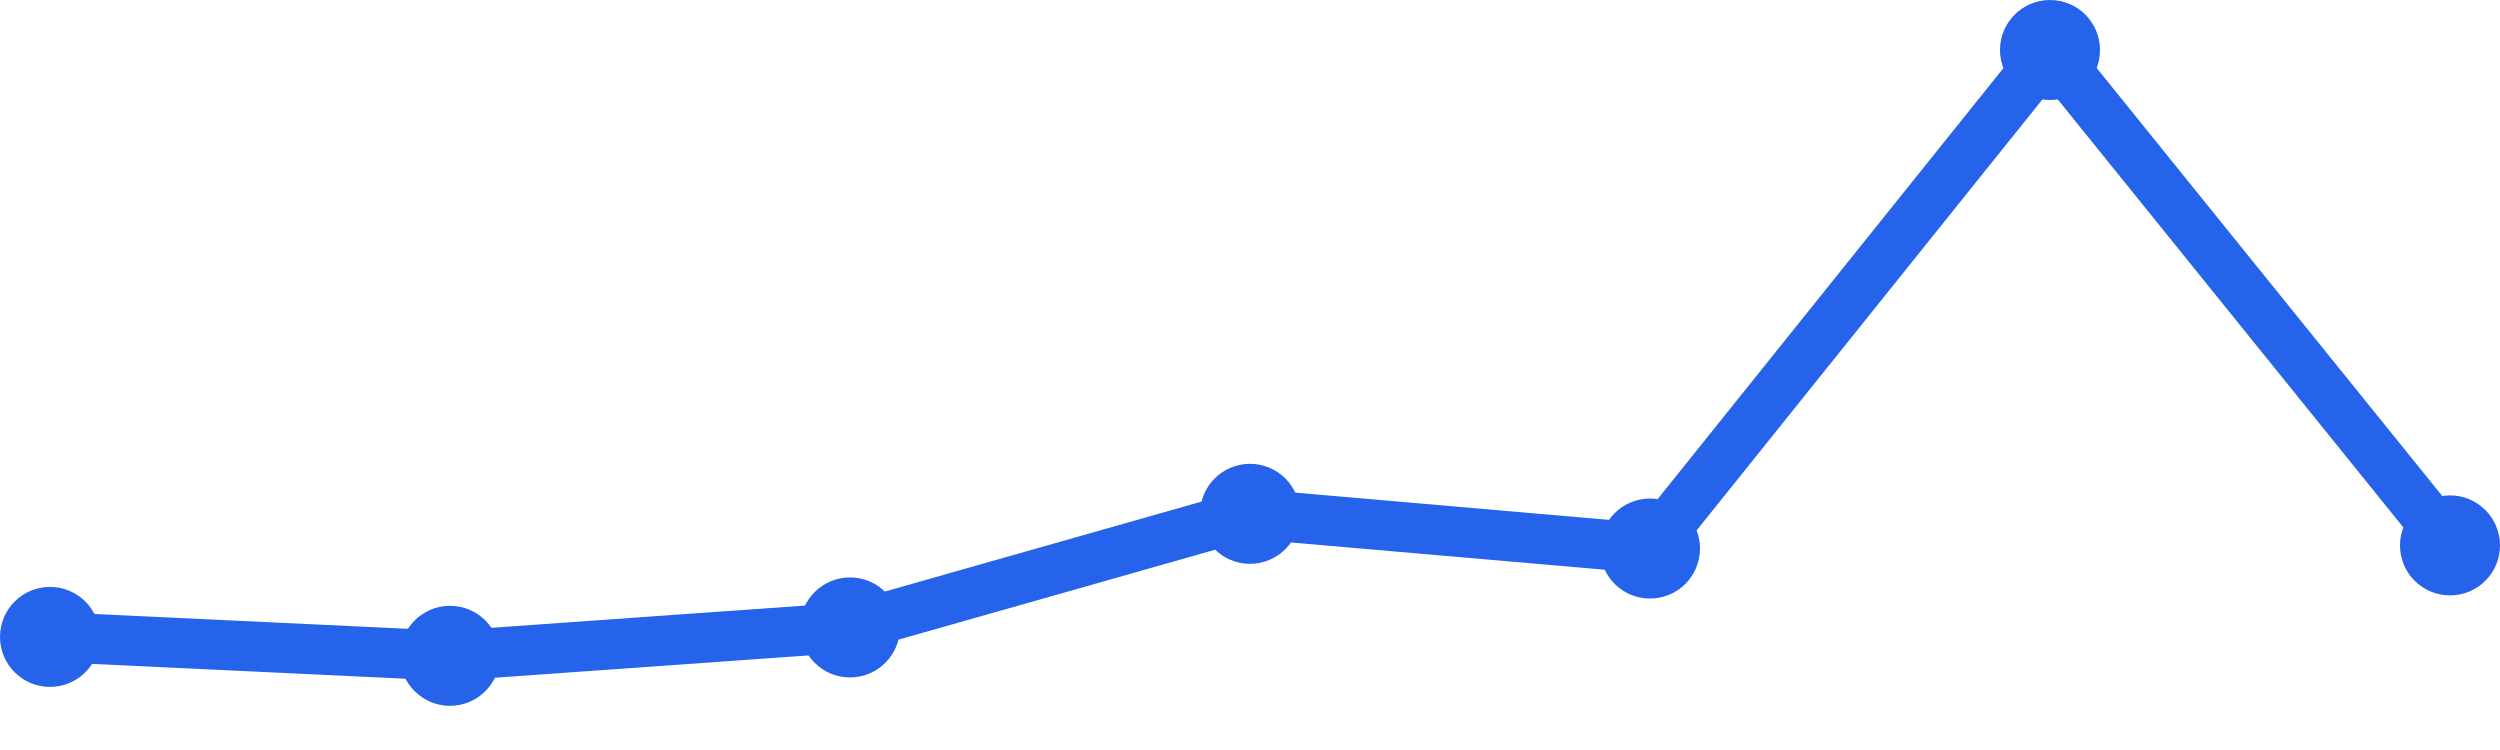
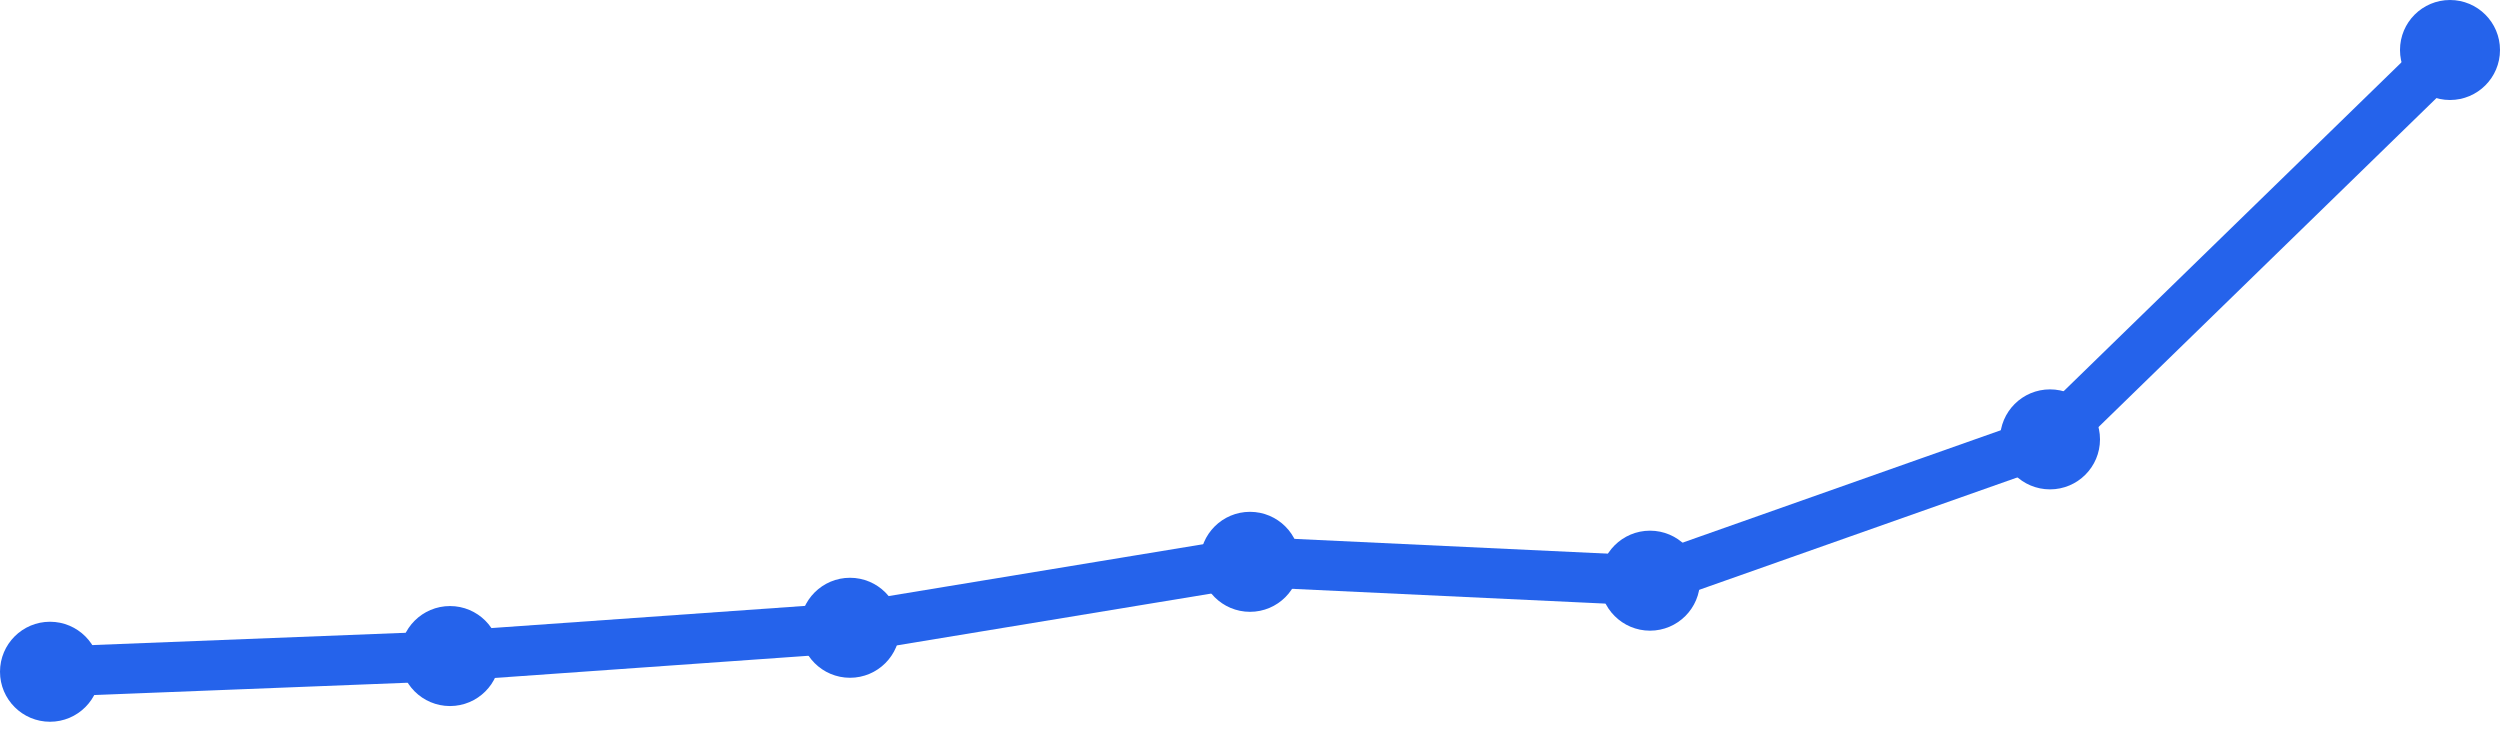
<svg xmlns="http://www.w3.org/2000/svg" width="100" height="30" viewBox="0 0 100 30">
-   <path d="M 2,25.476 L 18,26.233 L 34,25.097 L 50,20.553 L 66,21.942 L 82,2 L 98,21.816" fill="none" stroke="#2563eb" stroke-width="2" stroke-linecap="round" stroke-linejoin="round" />
-   <circle cx="2" cy="25.476" r="2" fill="#2563eb" />
-   <circle cx="18" cy="26.233" r="2" fill="#2563eb" />
-   <circle cx="34" cy="25.097" r="2" fill="#2563eb" />
-   <circle cx="50" cy="20.553" r="2" fill="#2563eb" />
-   <circle cx="66" cy="21.942" r="2" fill="#2563eb" />
-   <circle cx="82" cy="2" r="2" fill="#2563eb" />
-   <circle cx="98" cy="21.816" r="2" fill="#2563eb" />
+   <path d="M 2,26.87 L 18,26.242 L 34,25.111 L 50,22.473 L 66,23.227 L 82,17.575 L 98,2" fill="none" stroke="#2563eb" stroke-width="2" stroke-linecap="round" stroke-linejoin="round" />
+   <circle cx="2" cy="26.87" r="2" fill="#2563eb" />
+   <circle cx="18" cy="26.242" r="2" fill="#2563eb" />
+   <circle cx="34" cy="25.111" r="2" fill="#2563eb" />
+   <circle cx="50" cy="22.473" r="2" fill="#2563eb" />
+   <circle cx="66" cy="23.227" r="2" fill="#2563eb" />
+   <circle cx="82" cy="17.575" r="2" fill="#2563eb" />
+   <circle cx="98" cy="2" r="2" fill="#2563eb" />
</svg>
